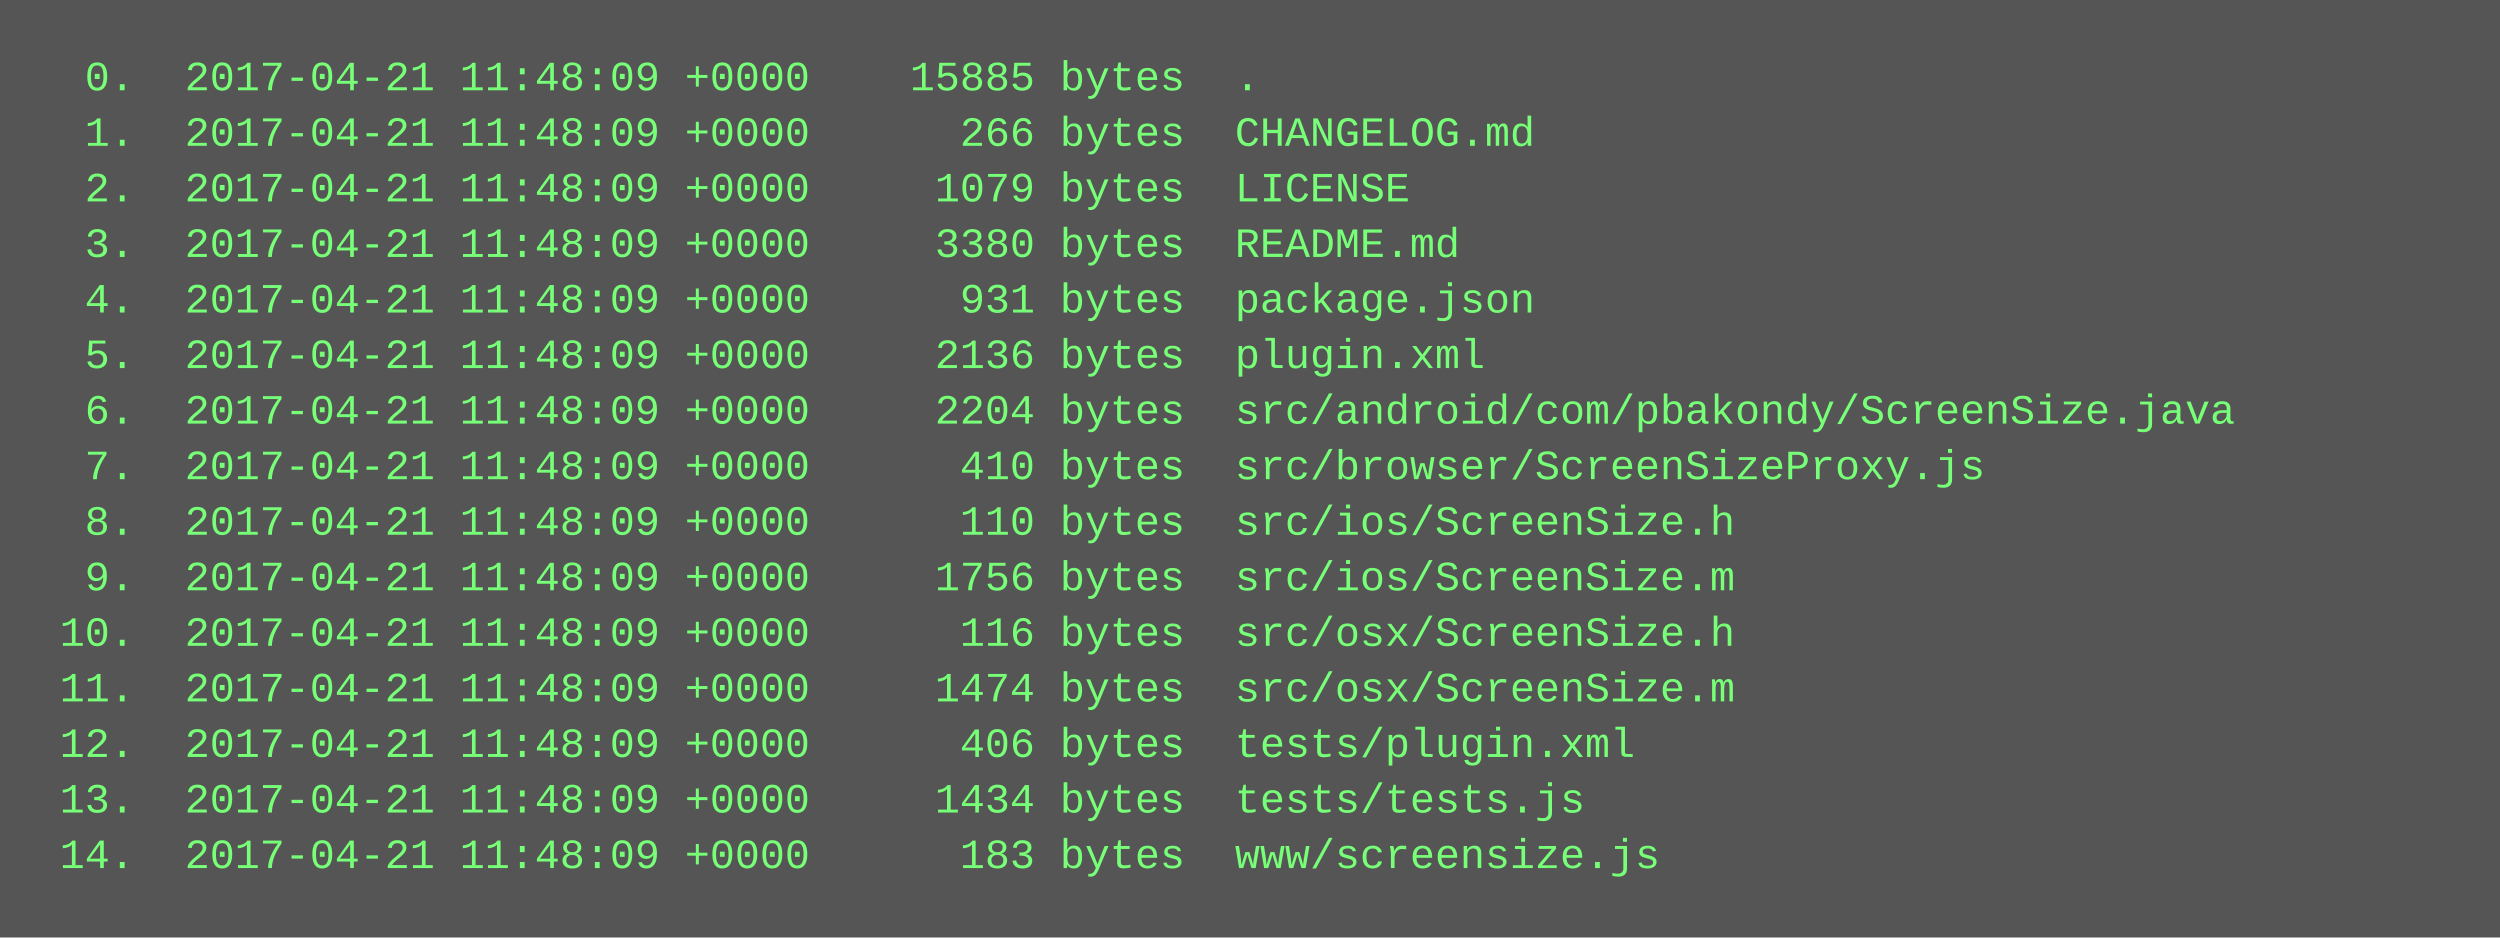
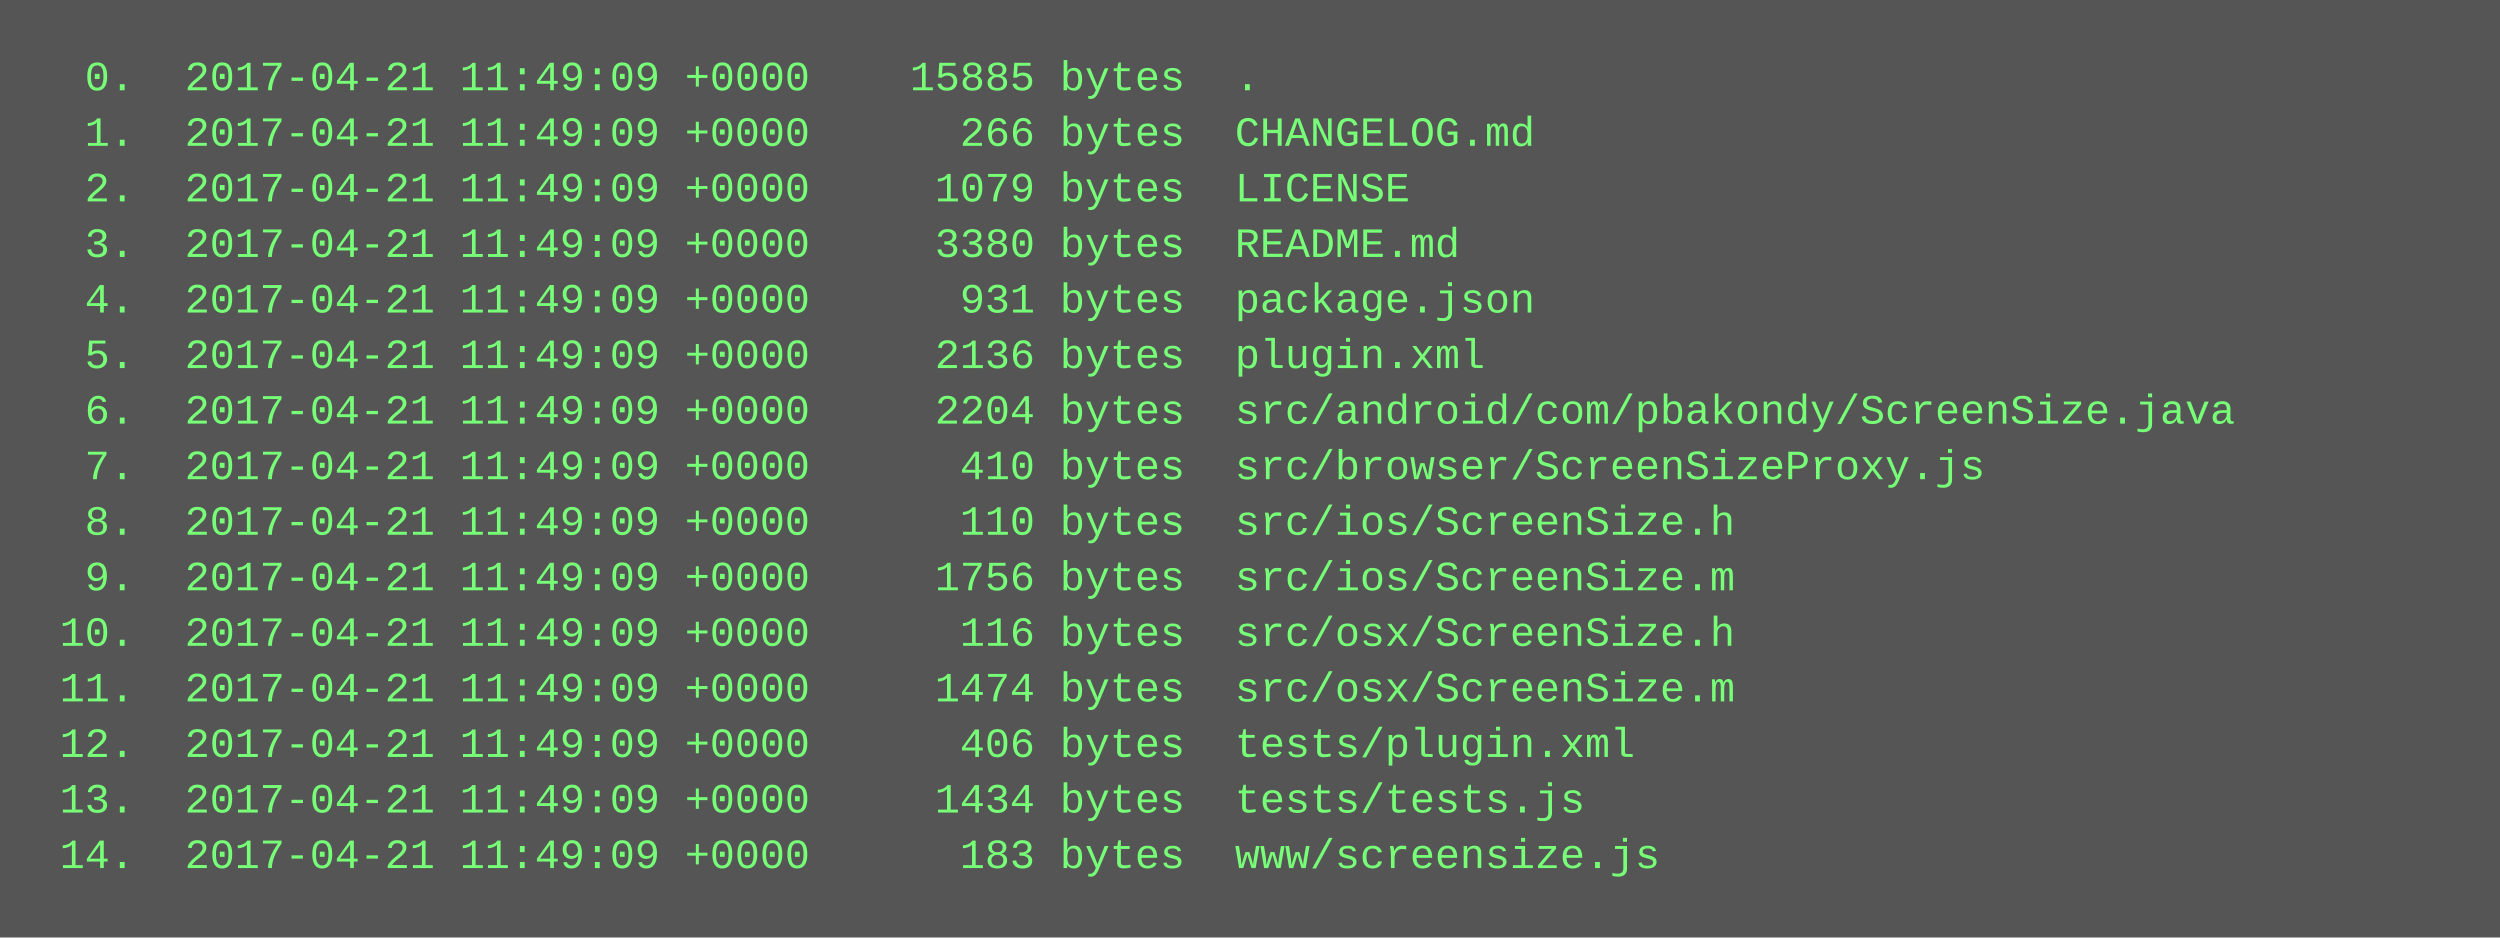
<svg xmlns="http://www.w3.org/2000/svg" height="270" width="720">
  <rect height="270" fill="#555" width="720" />
  <text fill="#7f7" font-family="Courier New" font-size="12" xml:space="preserve">
-     <tspan x="10" y="26">  0.  2017-04-21 11:48:09 +0000    15885 bytes  .</tspan>
-     <tspan x="10" y="42">  1.  2017-04-21 11:48:09 +0000      266 bytes  CHANGELOG.md</tspan>
-     <tspan x="10" y="58">  2.  2017-04-21 11:48:09 +0000     1079 bytes  LICENSE</tspan>
-     <tspan x="10" y="74">  3.  2017-04-21 11:48:09 +0000     3380 bytes  README.md</tspan>
-     <tspan x="10" y="90">  4.  2017-04-21 11:48:09 +0000      931 bytes  package.json</tspan>
-     <tspan x="10" y="106">  5.  2017-04-21 11:48:09 +0000     2136 bytes  plugin.xml</tspan>
-     <tspan x="10" y="122">  6.  2017-04-21 11:48:09 +0000     2204 bytes  src/android/com/pbakondy/ScreenSize.java</tspan>
-     <tspan x="10" y="138">  7.  2017-04-21 11:48:09 +0000      410 bytes  src/browser/ScreenSizeProxy.js</tspan>
-     <tspan x="10" y="154">  8.  2017-04-21 11:48:09 +0000      110 bytes  src/ios/ScreenSize.h</tspan>
-     <tspan x="10" y="170">  9.  2017-04-21 11:48:09 +0000     1756 bytes  src/ios/ScreenSize.m</tspan>
-     <tspan x="10" y="186"> 10.  2017-04-21 11:48:09 +0000      116 bytes  src/osx/ScreenSize.h</tspan>
-     <tspan x="10" y="202"> 11.  2017-04-21 11:48:09 +0000     1474 bytes  src/osx/ScreenSize.m</tspan>
-     <tspan x="10" y="218"> 12.  2017-04-21 11:48:09 +0000      406 bytes  tests/plugin.xml</tspan>
-     <tspan x="10" y="234"> 13.  2017-04-21 11:48:09 +0000     1434 bytes  tests/tests.js</tspan>
-     <tspan x="10" y="250"> 14.  2017-04-21 11:48:09 +0000      183 bytes  www/screensize.js</tspan>
+     <tspan x="10" y="26">  0.  2017-04-21 11:49:09 +0000    15885 bytes  .</tspan>
+     <tspan x="10" y="42">  1.  2017-04-21 11:49:09 +0000      266 bytes  CHANGELOG.md</tspan>
+     <tspan x="10" y="58">  2.  2017-04-21 11:49:09 +0000     1079 bytes  LICENSE</tspan>
+     <tspan x="10" y="74">  3.  2017-04-21 11:49:09 +0000     3380 bytes  README.md</tspan>
+     <tspan x="10" y="90">  4.  2017-04-21 11:49:09 +0000      931 bytes  package.json</tspan>
+     <tspan x="10" y="106">  5.  2017-04-21 11:49:09 +0000     2136 bytes  plugin.xml</tspan>
+     <tspan x="10" y="122">  6.  2017-04-21 11:49:09 +0000     2204 bytes  src/android/com/pbakondy/ScreenSize.java</tspan>
+     <tspan x="10" y="138">  7.  2017-04-21 11:49:09 +0000      410 bytes  src/browser/ScreenSizeProxy.js</tspan>
+     <tspan x="10" y="154">  8.  2017-04-21 11:49:09 +0000      110 bytes  src/ios/ScreenSize.h</tspan>
+     <tspan x="10" y="170">  9.  2017-04-21 11:49:09 +0000     1756 bytes  src/ios/ScreenSize.m</tspan>
+     <tspan x="10" y="186"> 10.  2017-04-21 11:49:09 +0000      116 bytes  src/osx/ScreenSize.h</tspan>
+     <tspan x="10" y="202"> 11.  2017-04-21 11:49:09 +0000     1474 bytes  src/osx/ScreenSize.m</tspan>
+     <tspan x="10" y="218"> 12.  2017-04-21 11:49:09 +0000      406 bytes  tests/plugin.xml</tspan>
+     <tspan x="10" y="234"> 13.  2017-04-21 11:49:09 +0000     1434 bytes  tests/tests.js</tspan>
+     <tspan x="10" y="250"> 14.  2017-04-21 11:49:09 +0000      183 bytes  www/screensize.js</tspan>
  </text>
</svg>
